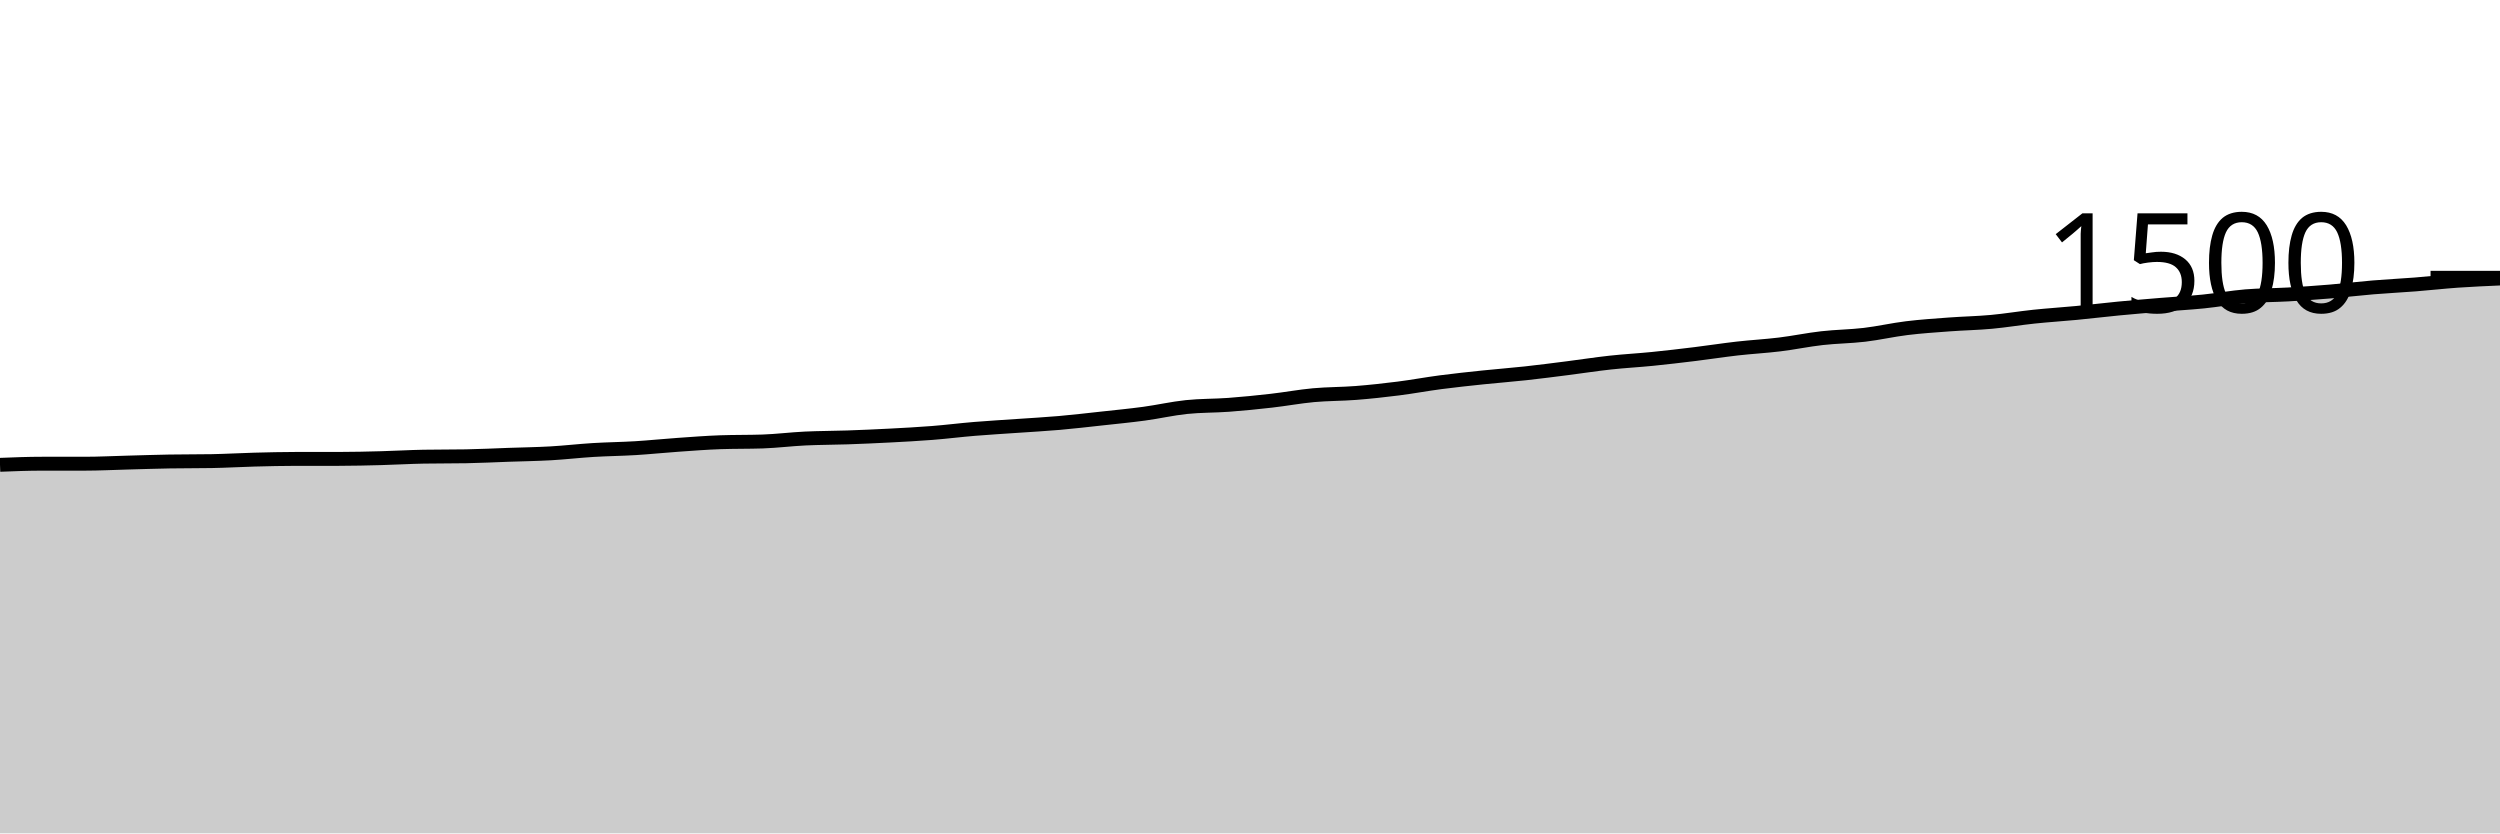
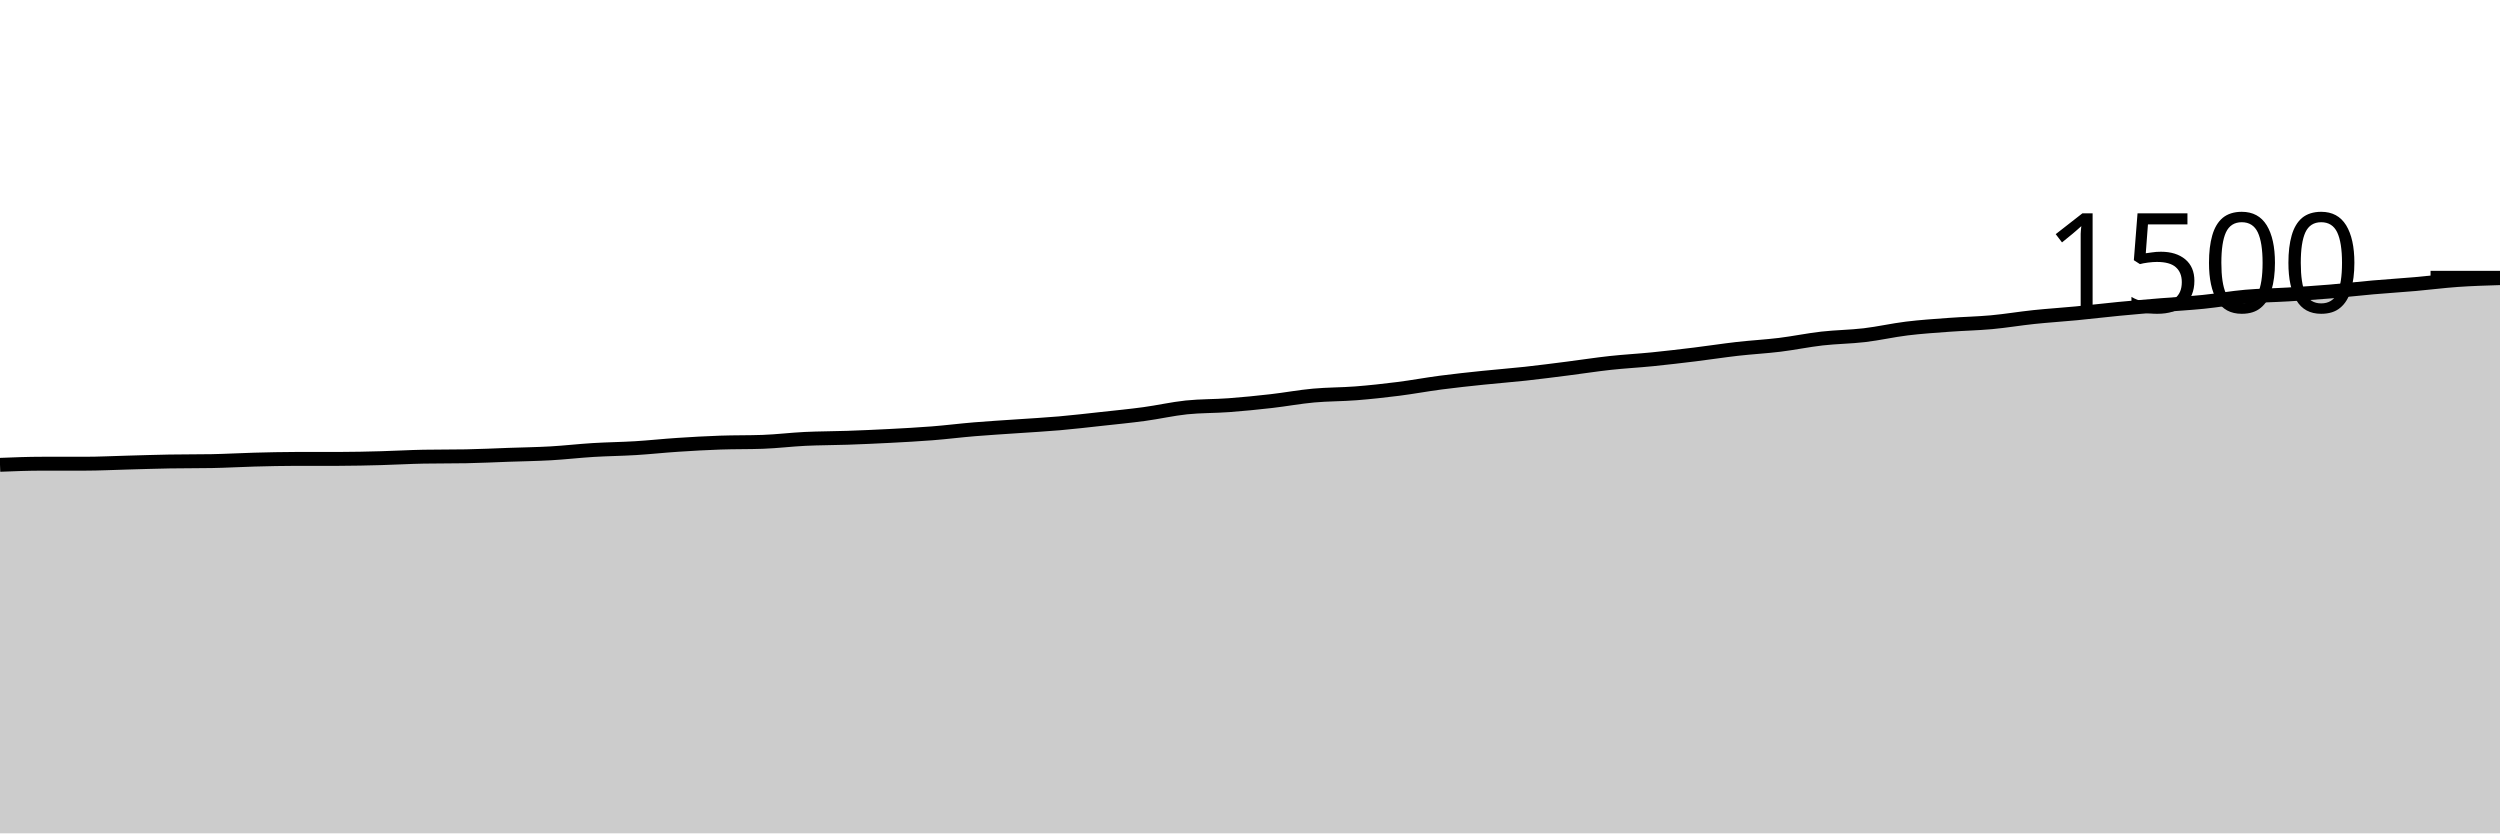
<svg xmlns="http://www.w3.org/2000/svg" viewBox="0 0 180 60">
  <g transform="translate(0,20)">
-     <path class="area" fill="rgba(0, 0, 0, 0.2)" d="M0,13.467C1.017,13.427,2.034,13.387,3.051,13.387C4.068,13.387,5.085,13.387,6.102,13.387C7.119,13.387,8.136,13.333,9.153,13.307C10.169,13.28,11.186,13.244,12.203,13.227C13.22,13.209,14.237,13.218,15.254,13.2C16.271,13.182,17.288,13.12,18.305,13.093C19.322,13.067,20.339,13.04,21.356,13.04C22.373,13.04,23.39,13.04,24.407,13.04C25.424,13.04,26.441,13.013,27.458,12.987C28.475,12.96,29.492,12.898,30.508,12.88C31.525,12.862,32.542,12.871,33.559,12.853C34.576,12.836,35.593,12.782,36.61,12.747C37.627,12.711,38.644,12.698,39.661,12.64C40.678,12.582,41.695,12.462,42.712,12.4C43.729,12.338,44.746,12.329,45.763,12.267C46.78,12.204,47.797,12.098,48.814,12.027C49.831,11.956,50.847,11.876,51.864,11.84C52.881,11.804,53.898,11.822,54.915,11.787C55.932,11.751,56.949,11.622,57.966,11.573C58.983,11.524,60,11.529,61.017,11.493C62.034,11.458,63.051,11.413,64.068,11.36C65.085,11.307,66.102,11.253,67.119,11.173C68.136,11.093,69.153,10.964,70.169,10.88C71.186,10.796,72.203,10.738,73.22,10.667C74.237,10.596,75.254,10.542,76.271,10.453C77.288,10.364,78.305,10.244,79.322,10.133C80.339,10.022,81.356,9.924,82.373,9.787C83.39,9.649,84.407,9.413,85.424,9.307C86.441,9.2,87.458,9.222,88.475,9.147C89.492,9.071,90.508,8.969,91.525,8.853C92.542,8.738,93.559,8.547,94.576,8.453C95.593,8.36,96.61,8.373,97.627,8.293C98.644,8.213,99.661,8.102,100.678,7.973C101.695,7.844,102.712,7.653,103.729,7.52C104.746,7.387,105.763,7.28,106.78,7.173C107.797,7.067,108.814,6.991,109.831,6.88C110.847,6.769,111.864,6.636,112.881,6.507C113.898,6.378,114.915,6.218,115.932,6.107C116.949,5.996,117.966,5.942,118.983,5.84C120,5.738,121.017,5.618,122.034,5.493C123.051,5.369,124.068,5.209,125.085,5.093C126.102,4.978,127.119,4.924,128.136,4.8C129.153,4.676,130.169,4.462,131.186,4.347C132.203,4.231,133.22,4.227,134.237,4.107C135.254,3.987,136.271,3.751,137.288,3.627C138.305,3.502,139.322,3.436,140.339,3.36C141.356,3.284,142.373,3.267,143.39,3.173C144.407,3.08,145.424,2.907,146.441,2.8C147.458,2.693,148.475,2.631,149.492,2.533C150.508,2.436,151.525,2.311,152.542,2.213C153.559,2.116,154.576,2.031,155.593,1.947C156.61,1.862,157.627,1.809,158.644,1.707C159.661,1.604,160.678,1.418,161.695,1.333C162.712,1.249,163.729,1.258,164.746,1.2C165.763,1.142,166.78,1.071,167.797,0.987C168.814,0.902,169.831,0.778,170.847,0.693C171.864,0.609,172.881,0.56,173.898,0.48C174.915,0.4,175.932,0.284,176.949,0.213C177.966,0.142,178.983,0.098,180,0.053L180,40C178.983,40,177.966,40,176.949,40C175.932,40,174.915,40,173.898,40C172.881,40,171.864,40,170.847,40C169.831,40,168.814,40,167.797,40C166.78,40,165.763,40,164.746,40C163.729,40,162.712,40,161.695,40C160.678,40,159.661,40,158.644,40C157.627,40,156.61,40,155.593,40C154.576,40,153.559,40,152.542,40C151.525,40,150.508,40,149.492,40C148.475,40,147.458,40,146.441,40C145.424,40,144.407,40,143.39,40C142.373,40,141.356,40,140.339,40C139.322,40,138.305,40,137.288,40C136.271,40,135.254,40,134.237,40C133.22,40,132.203,40,131.186,40C130.169,40,129.153,40,128.136,40C127.119,40,126.102,40,125.085,40C124.068,40,123.051,40,122.034,40C121.017,40,120,40,118.983,40C117.966,40,116.949,40,115.932,40C114.915,40,113.898,40,112.881,40C111.864,40,110.847,40,109.831,40C108.814,40,107.797,40,106.78,40C105.763,40,104.746,40,103.729,40C102.712,40,101.695,40,100.678,40C99.661,40,98.644,40,97.627,40C96.61,40,95.593,40,94.576,40C93.559,40,92.542,40,91.525,40C90.508,40,89.492,40,88.475,40C87.458,40,86.441,40,85.424,40C84.407,40,83.39,40,82.373,40C81.356,40,80.339,40,79.322,40C78.305,40,77.288,40,76.271,40C75.254,40,74.237,40,73.22,40C72.203,40,71.186,40,70.169,40C69.153,40,68.136,40,67.119,40C66.102,40,65.085,40,64.068,40C63.051,40,62.034,40,61.017,40C60,40,58.983,40,57.966,40C56.949,40,55.932,40,54.915,40C53.898,40,52.881,40,51.864,40C50.847,40,49.831,40,48.814,40C47.797,40,46.78,40,45.763,40C44.746,40,43.729,40,42.712,40C41.695,40,40.678,40,39.661,40C38.644,40,37.627,40,36.61,40C35.593,40,34.576,40,33.559,40C32.542,40,31.525,40,30.508,40C29.492,40,28.475,40,27.458,40C26.441,40,25.424,40,24.407,40C23.39,40,22.373,40,21.356,40C20.339,40,19.322,40,18.305,40C17.288,40,16.271,40,15.254,40C14.237,40,13.22,40,12.203,40C11.186,40,10.169,40,9.153,40C8.136,40,7.119,40,6.102,40C5.085,40,4.068,40,3.051,40C2.034,40,1.017,40,0,40Z" />
-     <path class="line" stroke="black" fill="none" d="M0,13.467C1.017,13.427,2.034,13.387,3.051,13.387C4.068,13.387,5.085,13.387,6.102,13.387C7.119,13.387,8.136,13.333,9.153,13.307C10.169,13.28,11.186,13.244,12.203,13.227C13.22,13.209,14.237,13.218,15.254,13.2C16.271,13.182,17.288,13.12,18.305,13.093C19.322,13.067,20.339,13.04,21.356,13.04C22.373,13.04,23.39,13.04,24.407,13.04C25.424,13.04,26.441,13.013,27.458,12.987C28.475,12.96,29.492,12.898,30.508,12.88C31.525,12.862,32.542,12.871,33.559,12.853C34.576,12.836,35.593,12.782,36.61,12.747C37.627,12.711,38.644,12.698,39.661,12.64C40.678,12.582,41.695,12.462,42.712,12.4C43.729,12.338,44.746,12.329,45.763,12.267C46.78,12.204,47.797,12.098,48.814,12.027C49.831,11.956,50.847,11.876,51.864,11.84C52.881,11.804,53.898,11.822,54.915,11.787C55.932,11.751,56.949,11.622,57.966,11.573C58.983,11.524,60,11.529,61.017,11.493C62.034,11.458,63.051,11.413,64.068,11.36C65.085,11.307,66.102,11.253,67.119,11.173C68.136,11.093,69.153,10.964,70.169,10.88C71.186,10.796,72.203,10.738,73.22,10.667C74.237,10.596,75.254,10.542,76.271,10.453C77.288,10.364,78.305,10.244,79.322,10.133C80.339,10.022,81.356,9.924,82.373,9.787C83.39,9.649,84.407,9.413,85.424,9.307C86.441,9.2,87.458,9.222,88.475,9.147C89.492,9.071,90.508,8.969,91.525,8.853C92.542,8.738,93.559,8.547,94.576,8.453C95.593,8.36,96.61,8.373,97.627,8.293C98.644,8.213,99.661,8.102,100.678,7.973C101.695,7.844,102.712,7.653,103.729,7.52C104.746,7.387,105.763,7.28,106.78,7.173C107.797,7.067,108.814,6.991,109.831,6.88C110.847,6.769,111.864,6.636,112.881,6.507C113.898,6.378,114.915,6.218,115.932,6.107C116.949,5.996,117.966,5.942,118.983,5.84C120,5.738,121.017,5.618,122.034,5.493C123.051,5.369,124.068,5.209,125.085,5.093C126.102,4.978,127.119,4.924,128.136,4.8C129.153,4.676,130.169,4.462,131.186,4.347C132.203,4.231,133.22,4.227,134.237,4.107C135.254,3.987,136.271,3.751,137.288,3.627C138.305,3.502,139.322,3.436,140.339,3.36C141.356,3.284,142.373,3.267,143.39,3.173C144.407,3.08,145.424,2.907,146.441,2.8C147.458,2.693,148.475,2.631,149.492,2.533C150.508,2.436,151.525,2.311,152.542,2.213C153.559,2.116,154.576,2.031,155.593,1.947C156.61,1.862,157.627,1.809,158.644,1.707C159.661,1.604,160.678,1.418,161.695,1.333C162.712,1.249,163.729,1.258,164.746,1.2C165.763,1.142,166.78,1.071,167.797,0.987C168.814,0.902,169.831,0.778,170.847,0.693C171.864,0.609,172.881,0.56,173.898,0.48C174.915,0.4,175.932,0.284,176.949,0.213C177.966,0.142,178.983,0.098,180,0.053" />
+     <path class="area" fill="rgba(0, 0, 0, 0.2)" d="M0,13.467C1.017,13.427,2.034,13.387,3.051,13.387C4.068,13.387,5.085,13.387,6.102,13.387C7.119,13.387,8.136,13.333,9.153,13.307C10.169,13.28,11.186,13.244,12.203,13.227C13.22,13.209,14.237,13.218,15.254,13.2C16.271,13.182,17.288,13.12,18.305,13.093C19.322,13.067,20.339,13.04,21.356,13.04C22.373,13.04,23.39,13.04,24.407,13.04C25.424,13.04,26.441,13.013,27.458,12.987C28.475,12.96,29.492,12.898,30.508,12.88C31.525,12.862,32.542,12.871,33.559,12.853C34.576,12.836,35.593,12.782,36.61,12.747C37.627,12.711,38.644,12.698,39.661,12.64C40.678,12.582,41.695,12.462,42.712,12.4C43.729,12.338,44.746,12.329,45.763,12.267C46.78,12.204,47.797,12.093,48.814,12.027C49.831,11.96,50.847,11.902,51.864,11.867C52.881,11.831,53.898,11.849,54.915,11.813C55.932,11.778,56.949,11.649,57.966,11.6C58.983,11.551,60,11.556,61.017,11.52C62.034,11.484,63.051,11.44,64.068,11.387C65.085,11.333,66.102,11.28,67.119,11.2C68.136,11.12,69.153,10.991,70.169,10.907C71.186,10.822,72.203,10.764,73.22,10.693C74.237,10.622,75.254,10.569,76.271,10.48C77.288,10.391,78.305,10.271,79.322,10.16C80.339,10.049,81.356,9.951,82.373,9.813C83.39,9.676,84.407,9.44,85.424,9.333C86.441,9.227,87.458,9.249,88.475,9.173C89.492,9.098,90.508,8.996,91.525,8.88C92.542,8.764,93.559,8.573,94.576,8.48C95.593,8.387,96.61,8.4,97.627,8.32C98.644,8.24,99.661,8.129,100.678,8C101.695,7.871,102.712,7.68,103.729,7.547C104.746,7.413,105.763,7.307,106.78,7.2C107.797,7.093,108.814,7.018,109.831,6.907C110.847,6.796,111.864,6.662,112.881,6.533C113.898,6.404,114.915,6.244,115.932,6.133C116.949,6.022,117.966,5.969,118.983,5.867C120,5.764,121.017,5.644,122.034,5.52C123.051,5.396,124.068,5.236,125.085,5.12C126.102,5.004,127.119,4.951,128.136,4.827C129.153,4.702,130.169,4.489,131.186,4.373C132.203,4.258,133.22,4.253,134.237,4.133C135.254,4.013,136.271,3.778,137.288,3.653C138.305,3.529,139.322,3.462,140.339,3.387C141.356,3.311,142.373,3.293,143.39,3.2C144.407,3.107,145.424,2.933,146.441,2.827C147.458,2.72,148.475,2.658,149.492,2.56C150.508,2.462,151.525,2.338,152.542,2.24C153.559,2.142,154.576,2.058,155.593,1.973C156.61,1.889,157.627,1.836,158.644,1.733C159.661,1.631,160.678,1.449,161.695,1.36C162.712,1.271,163.729,1.262,164.746,1.2C165.763,1.138,166.78,1.071,167.797,0.987C168.814,0.902,169.831,0.782,170.847,0.693C171.864,0.604,172.881,0.542,173.898,0.453C174.915,0.364,175.932,0.231,176.949,0.16C177.966,0.089,178.983,0.058,180,0.027L180,40C178.983,40,177.966,40,176.949,40C175.932,40,174.915,40,173.898,40C172.881,40,171.864,40,170.847,40C169.831,40,168.814,40,167.797,40C166.78,40,165.763,40,164.746,40C163.729,40,162.712,40,161.695,40C160.678,40,159.661,40,158.644,40C157.627,40,156.61,40,155.593,40C154.576,40,153.559,40,152.542,40C151.525,40,150.508,40,149.492,40C148.475,40,147.458,40,146.441,40C145.424,40,144.407,40,143.39,40C142.373,40,141.356,40,140.339,40C139.322,40,138.305,40,137.288,40C136.271,40,135.254,40,134.237,40C133.22,40,132.203,40,131.186,40C130.169,40,129.153,40,128.136,40C127.119,40,126.102,40,125.085,40C124.068,40,123.051,40,122.034,40C121.017,40,120,40,118.983,40C117.966,40,116.949,40,115.932,40C114.915,40,113.898,40,112.881,40C111.864,40,110.847,40,109.831,40C108.814,40,107.797,40,106.78,40C105.763,40,104.746,40,103.729,40C102.712,40,101.695,40,100.678,40C99.661,40,98.644,40,97.627,40C96.61,40,95.593,40,94.576,40C93.559,40,92.542,40,91.525,40C90.508,40,89.492,40,88.475,40C87.458,40,86.441,40,85.424,40C84.407,40,83.39,40,82.373,40C81.356,40,80.339,40,79.322,40C78.305,40,77.288,40,76.271,40C75.254,40,74.237,40,73.22,40C72.203,40,71.186,40,70.169,40C69.153,40,68.136,40,67.119,40C66.102,40,65.085,40,64.068,40C63.051,40,62.034,40,61.017,40C60,40,58.983,40,57.966,40C56.949,40,55.932,40,54.915,40C53.898,40,52.881,40,51.864,40C50.847,40,49.831,40,48.814,40C47.797,40,46.78,40,45.763,40C44.746,40,43.729,40,42.712,40C41.695,40,40.678,40,39.661,40C38.644,40,37.627,40,36.61,40C35.593,40,34.576,40,33.559,40C32.542,40,31.525,40,30.508,40C29.492,40,28.475,40,27.458,40C26.441,40,25.424,40,24.407,40C23.39,40,22.373,40,21.356,40C20.339,40,19.322,40,18.305,40C17.288,40,16.271,40,15.254,40C14.237,40,13.22,40,12.203,40C11.186,40,10.169,40,9.153,40C8.136,40,7.119,40,6.102,40C5.085,40,4.068,40,3.051,40C2.034,40,1.017,40,0,40Z" />
+     <path class="line" stroke="black" fill="none" d="M0,13.467C1.017,13.427,2.034,13.387,3.051,13.387C4.068,13.387,5.085,13.387,6.102,13.387C7.119,13.387,8.136,13.333,9.153,13.307C10.169,13.28,11.186,13.244,12.203,13.227C13.22,13.209,14.237,13.218,15.254,13.2C16.271,13.182,17.288,13.12,18.305,13.093C19.322,13.067,20.339,13.04,21.356,13.04C22.373,13.04,23.39,13.04,24.407,13.04C25.424,13.04,26.441,13.013,27.458,12.987C28.475,12.96,29.492,12.898,30.508,12.88C31.525,12.862,32.542,12.871,33.559,12.853C34.576,12.836,35.593,12.782,36.61,12.747C37.627,12.711,38.644,12.698,39.661,12.64C40.678,12.582,41.695,12.462,42.712,12.4C43.729,12.338,44.746,12.329,45.763,12.267C46.78,12.204,47.797,12.093,48.814,12.027C49.831,11.96,50.847,11.902,51.864,11.867C52.881,11.831,53.898,11.849,54.915,11.813C55.932,11.778,56.949,11.649,57.966,11.6C58.983,11.551,60,11.556,61.017,11.52C62.034,11.484,63.051,11.44,64.068,11.387C65.085,11.333,66.102,11.28,67.119,11.2C68.136,11.12,69.153,10.991,70.169,10.907C71.186,10.822,72.203,10.764,73.22,10.693C74.237,10.622,75.254,10.569,76.271,10.48C77.288,10.391,78.305,10.271,79.322,10.16C80.339,10.049,81.356,9.951,82.373,9.813C83.39,9.676,84.407,9.44,85.424,9.333C86.441,9.227,87.458,9.249,88.475,9.173C89.492,9.098,90.508,8.996,91.525,8.88C92.542,8.764,93.559,8.573,94.576,8.48C95.593,8.387,96.61,8.4,97.627,8.32C98.644,8.24,99.661,8.129,100.678,8C101.695,7.871,102.712,7.68,103.729,7.547C104.746,7.413,105.763,7.307,106.78,7.2C107.797,7.093,108.814,7.018,109.831,6.907C110.847,6.796,111.864,6.662,112.881,6.533C113.898,6.404,114.915,6.244,115.932,6.133C116.949,6.022,117.966,5.969,118.983,5.867C120,5.764,121.017,5.644,122.034,5.52C123.051,5.396,124.068,5.236,125.085,5.12C126.102,5.004,127.119,4.951,128.136,4.827C129.153,4.702,130.169,4.489,131.186,4.373C132.203,4.258,133.22,4.253,134.237,4.133C135.254,4.013,136.271,3.778,137.288,3.653C138.305,3.529,139.322,3.462,140.339,3.387C141.356,3.311,142.373,3.293,143.39,3.2C144.407,3.107,145.424,2.933,146.441,2.827C147.458,2.72,148.475,2.658,149.492,2.56C150.508,2.462,151.525,2.338,152.542,2.24C153.559,2.142,154.576,2.058,155.593,1.973C156.61,1.889,157.627,1.836,158.644,1.733C159.661,1.631,160.678,1.449,161.695,1.36C162.712,1.271,163.729,1.262,164.746,1.2C165.763,1.138,166.78,1.071,167.797,0.987C168.814,0.902,169.831,0.782,170.847,0.693C171.864,0.604,172.881,0.542,173.898,0.453C174.915,0.364,175.932,0.231,176.949,0.16C177.966,0.089,178.983,0.058,180,0.027" />
    <path class="axis-ceiling" stroke-width="1" stroke="black" fill="none" d="M175,0L180,0" />
    <text class="axis-ceiling-label" font-family="sans-serif" text-anchor="end" font-size="10px" x="170" y="2.5">1500</text>
  </g>
</svg>
